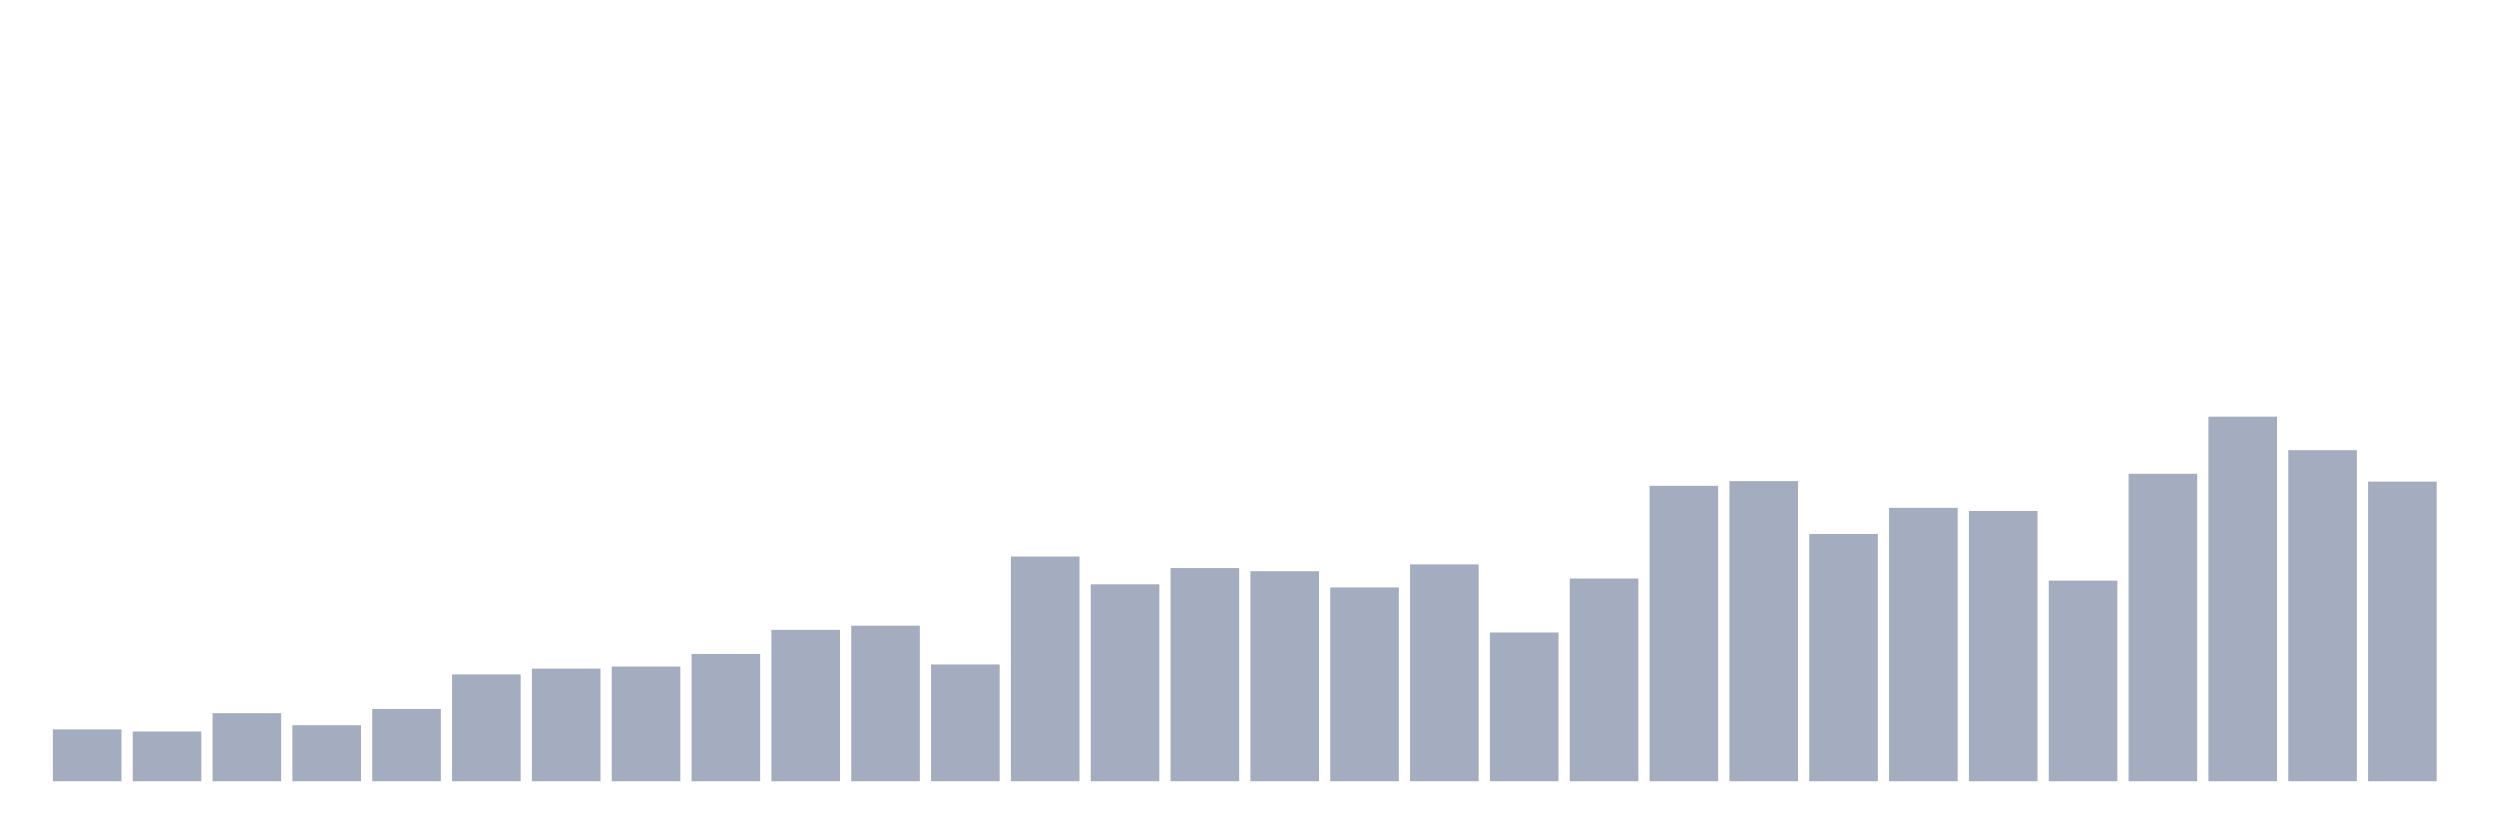
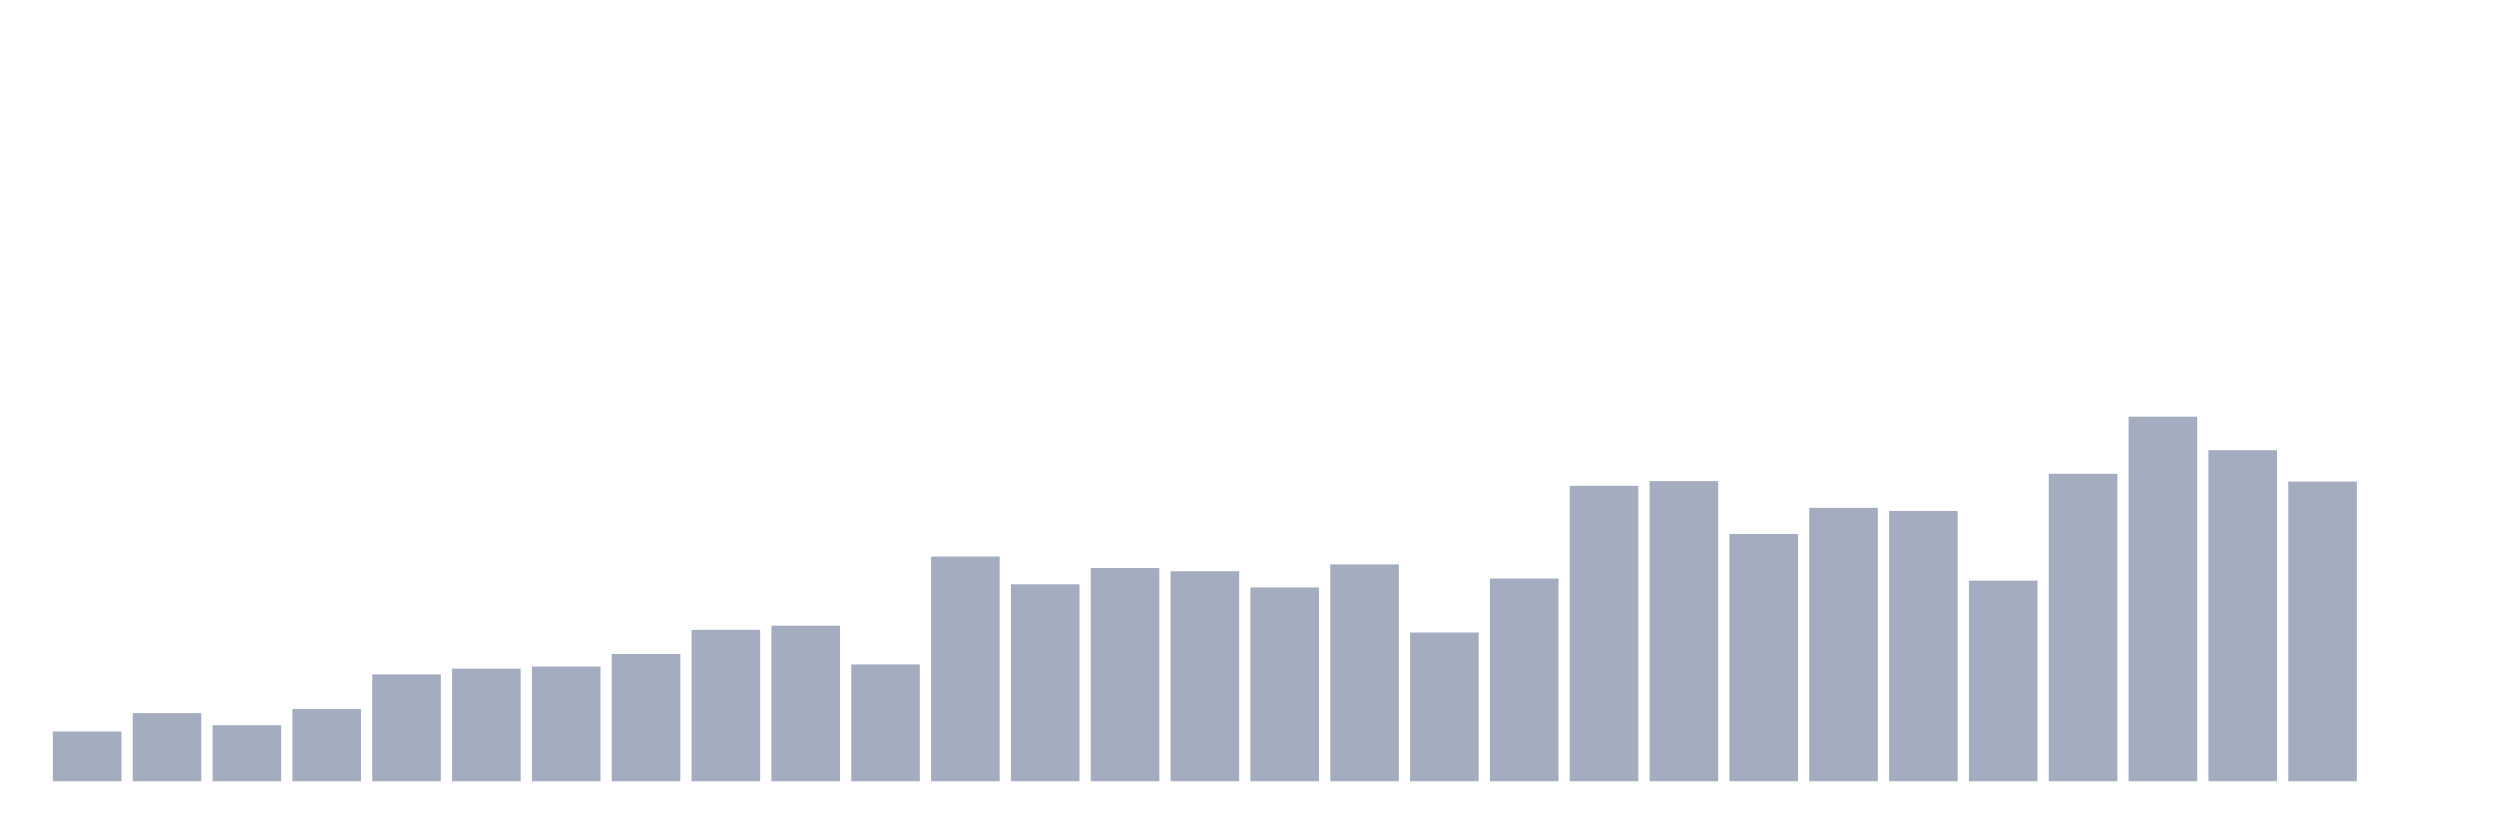
<svg xmlns="http://www.w3.org/2000/svg" viewBox="0 0 480 160">
  <g transform="translate(10,10)">
-     <rect class="bar" x="0.153" width="13.175" y="130.043" height="9.957" fill="rgb(164,173,192)" />
-     <rect class="bar" x="15.482" width="13.175" y="130.445" height="9.555" fill="rgb(164,173,192)" />
-     <rect class="bar" x="30.81" width="13.175" y="126.925" height="13.075" fill="rgb(164,173,192)" />
-     <rect class="bar" x="46.138" width="13.175" y="129.239" height="10.761" fill="rgb(164,173,192)" />
-     <rect class="bar" x="61.466" width="13.175" y="126.121" height="13.879" fill="rgb(164,173,192)" />
-     <rect class="bar" x="76.794" width="13.175" y="119.483" height="20.517" fill="rgb(164,173,192)" />
-     <rect class="bar" x="92.123" width="13.175" y="118.376" height="21.624" fill="rgb(164,173,192)" />
-     <rect class="bar" x="107.451" width="13.175" y="117.974" height="22.026" fill="rgb(164,173,192)" />
-     <rect class="bar" x="122.779" width="13.175" y="115.56" height="24.44" fill="rgb(164,173,192)" />
-     <rect class="bar" x="138.107" width="13.175" y="110.934" height="29.066" fill="rgb(164,173,192)" />
-     <rect class="bar" x="153.436" width="13.175" y="110.129" height="29.871" fill="rgb(164,173,192)" />
-     <rect class="bar" x="168.764" width="13.175" y="117.572" height="22.428" fill="rgb(164,173,192)" />
-     <rect class="bar" x="184.092" width="13.175" y="96.853" height="43.147" fill="rgb(164,173,192)" />
-     <rect class="bar" x="199.42" width="13.175" y="102.184" height="37.816" fill="rgb(164,173,192)" />
-     <rect class="bar" x="214.748" width="13.175" y="99.066" height="40.934" fill="rgb(164,173,192)" />
-     <rect class="bar" x="230.077" width="13.175" y="99.67" height="40.33" fill="rgb(164,173,192)" />
-     <rect class="bar" x="245.405" width="13.175" y="102.787" height="37.213" fill="rgb(164,173,192)" />
-     <rect class="bar" x="260.733" width="13.175" y="98.362" height="41.638" fill="rgb(164,173,192)" />
-     <rect class="bar" x="276.061" width="13.175" y="111.437" height="28.563" fill="rgb(164,173,192)" />
-     <rect class="bar" x="291.39" width="13.175" y="101.078" height="38.922" fill="rgb(164,173,192)" />
-     <rect class="bar" x="306.718" width="13.175" y="83.276" height="56.724" fill="rgb(164,173,192)" />
-     <rect class="bar" x="322.046" width="13.175" y="82.371" height="57.629" fill="rgb(164,173,192)" />
-     <rect class="bar" x="337.374" width="13.175" y="92.529" height="47.471" fill="rgb(164,173,192)" />
-     <rect class="bar" x="352.702" width="13.175" y="87.5" height="52.5" fill="rgb(164,173,192)" />
-     <rect class="bar" x="368.031" width="13.175" y="88.103" height="51.897" fill="rgb(164,173,192)" />
-     <rect class="bar" x="383.359" width="13.175" y="101.48" height="38.52" fill="rgb(164,173,192)" />
-     <rect class="bar" x="398.687" width="13.175" y="80.963" height="59.037" fill="rgb(164,173,192)" />
-     <rect class="bar" x="414.015" width="13.175" y="70" height="70" fill="rgb(164,173,192)" />
-     <rect class="bar" x="429.344" width="13.175" y="76.437" height="63.563" fill="rgb(164,173,192)" />
-     <rect class="bar" x="444.672" width="13.175" y="82.471" height="57.529" fill="rgb(164,173,192)" />
+     <rect class="bar" x="0.153" width="13.175" y="130.445" height="9.555" fill="rgb(164,173,192)" />
+     <rect class="bar" x="15.482" width="13.175" y="126.925" height="13.075" fill="rgb(164,173,192)" />
+     <rect class="bar" x="30.81" width="13.175" y="129.239" height="10.761" fill="rgb(164,173,192)" />
+     <rect class="bar" x="46.138" width="13.175" y="126.121" height="13.879" fill="rgb(164,173,192)" />
+     <rect class="bar" x="61.466" width="13.175" y="119.483" height="20.517" fill="rgb(164,173,192)" />
+     <rect class="bar" x="76.794" width="13.175" y="118.376" height="21.624" fill="rgb(164,173,192)" />
+     <rect class="bar" x="92.123" width="13.175" y="117.974" height="22.026" fill="rgb(164,173,192)" />
+     <rect class="bar" x="107.451" width="13.175" y="115.56" height="24.44" fill="rgb(164,173,192)" />
+     <rect class="bar" x="122.779" width="13.175" y="110.934" height="29.066" fill="rgb(164,173,192)" />
+     <rect class="bar" x="138.107" width="13.175" y="110.129" height="29.871" fill="rgb(164,173,192)" />
+     <rect class="bar" x="153.436" width="13.175" y="117.572" height="22.428" fill="rgb(164,173,192)" />
+     <rect class="bar" x="168.764" width="13.175" y="96.853" height="43.147" fill="rgb(164,173,192)" />
+     <rect class="bar" x="184.092" width="13.175" y="102.184" height="37.816" fill="rgb(164,173,192)" />
+     <rect class="bar" x="199.42" width="13.175" y="99.066" height="40.934" fill="rgb(164,173,192)" />
+     <rect class="bar" x="214.748" width="13.175" y="99.67" height="40.33" fill="rgb(164,173,192)" />
+     <rect class="bar" x="230.077" width="13.175" y="102.787" height="37.213" fill="rgb(164,173,192)" />
+     <rect class="bar" x="245.405" width="13.175" y="98.362" height="41.638" fill="rgb(164,173,192)" />
+     <rect class="bar" x="260.733" width="13.175" y="111.437" height="28.563" fill="rgb(164,173,192)" />
+     <rect class="bar" x="276.061" width="13.175" y="101.078" height="38.922" fill="rgb(164,173,192)" />
+     <rect class="bar" x="291.39" width="13.175" y="83.276" height="56.724" fill="rgb(164,173,192)" />
+     <rect class="bar" x="306.718" width="13.175" y="82.371" height="57.629" fill="rgb(164,173,192)" />
+     <rect class="bar" x="322.046" width="13.175" y="92.529" height="47.471" fill="rgb(164,173,192)" />
+     <rect class="bar" x="337.374" width="13.175" y="87.5" height="52.5" fill="rgb(164,173,192)" />
+     <rect class="bar" x="352.702" width="13.175" y="88.103" height="51.897" fill="rgb(164,173,192)" />
+     <rect class="bar" x="368.031" width="13.175" y="101.48" height="38.52" fill="rgb(164,173,192)" />
+     <rect class="bar" x="383.359" width="13.175" y="80.963" height="59.037" fill="rgb(164,173,192)" />
+     <rect class="bar" x="398.687" width="13.175" y="70" height="70" fill="rgb(164,173,192)" />
+     <rect class="bar" x="414.015" width="13.175" y="76.437" height="63.563" fill="rgb(164,173,192)" />
+     <rect class="bar" x="429.344" width="13.175" y="82.471" height="57.529" fill="rgb(164,173,192)" />
+     <rect class="bar" x="444.672" width="13.175" y="140" height="0" fill="rgb(164,173,192)" />
  </g>
</svg>
